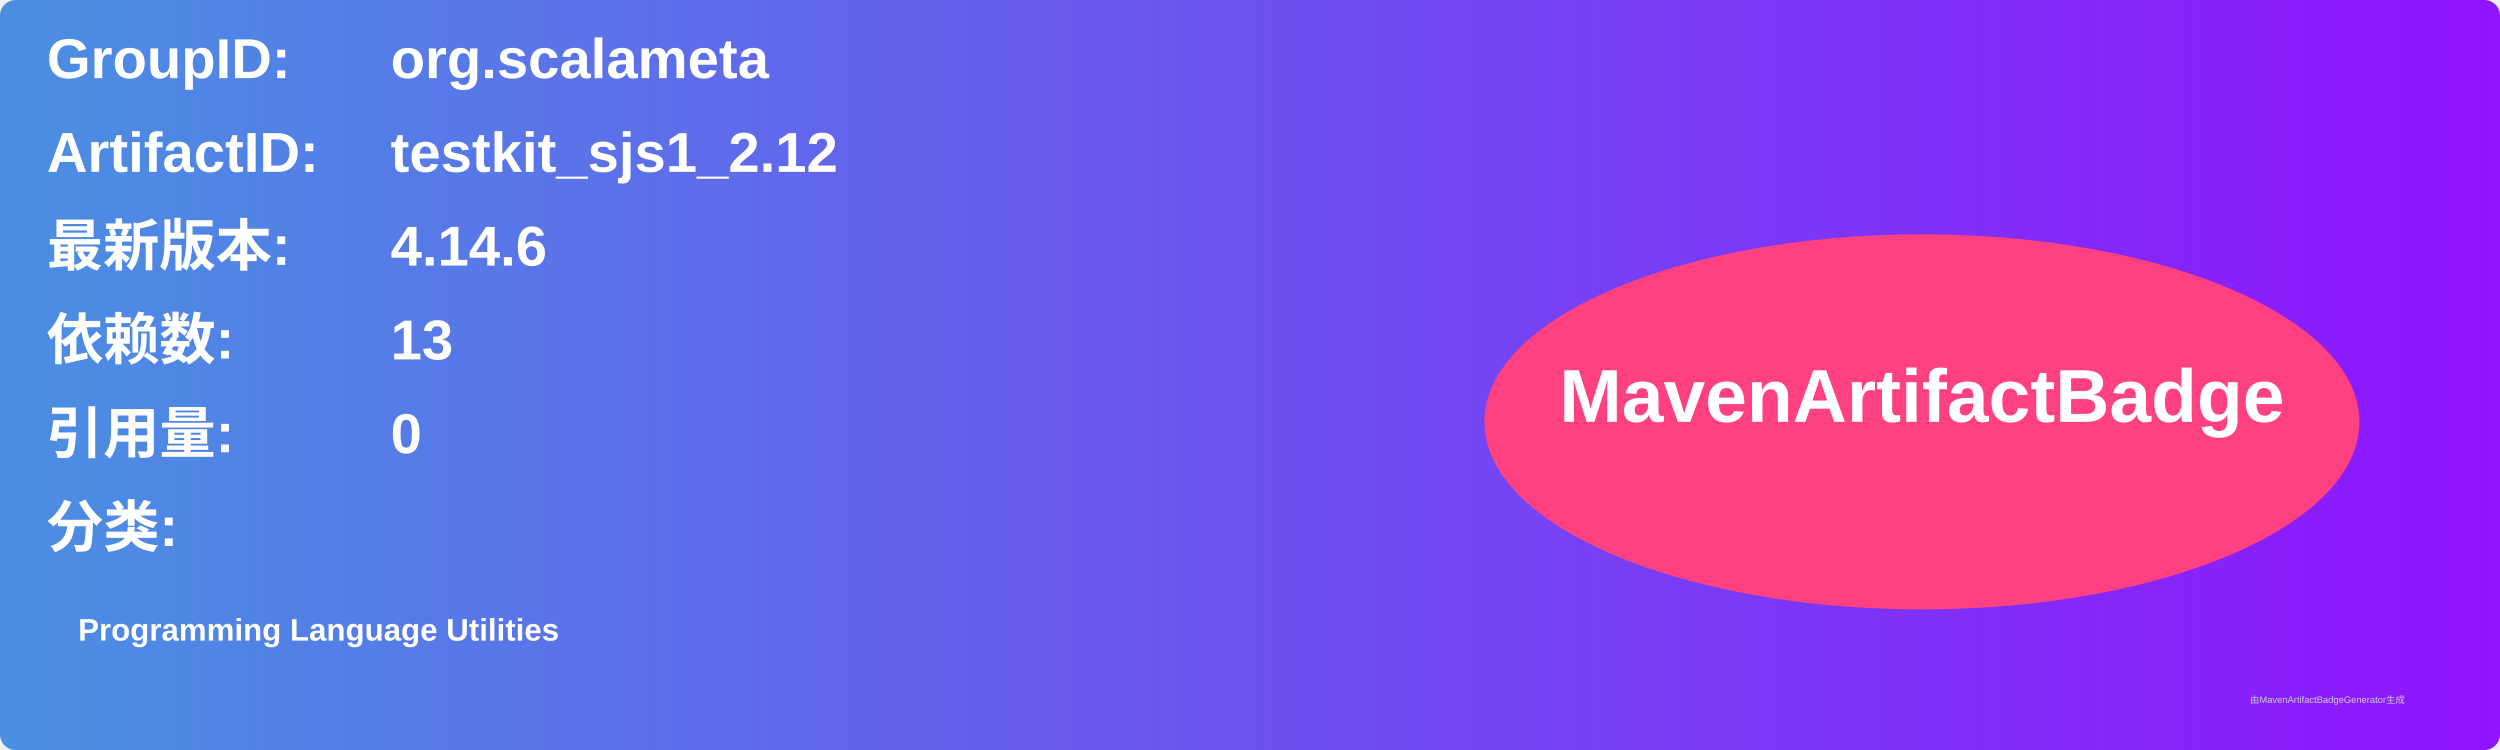
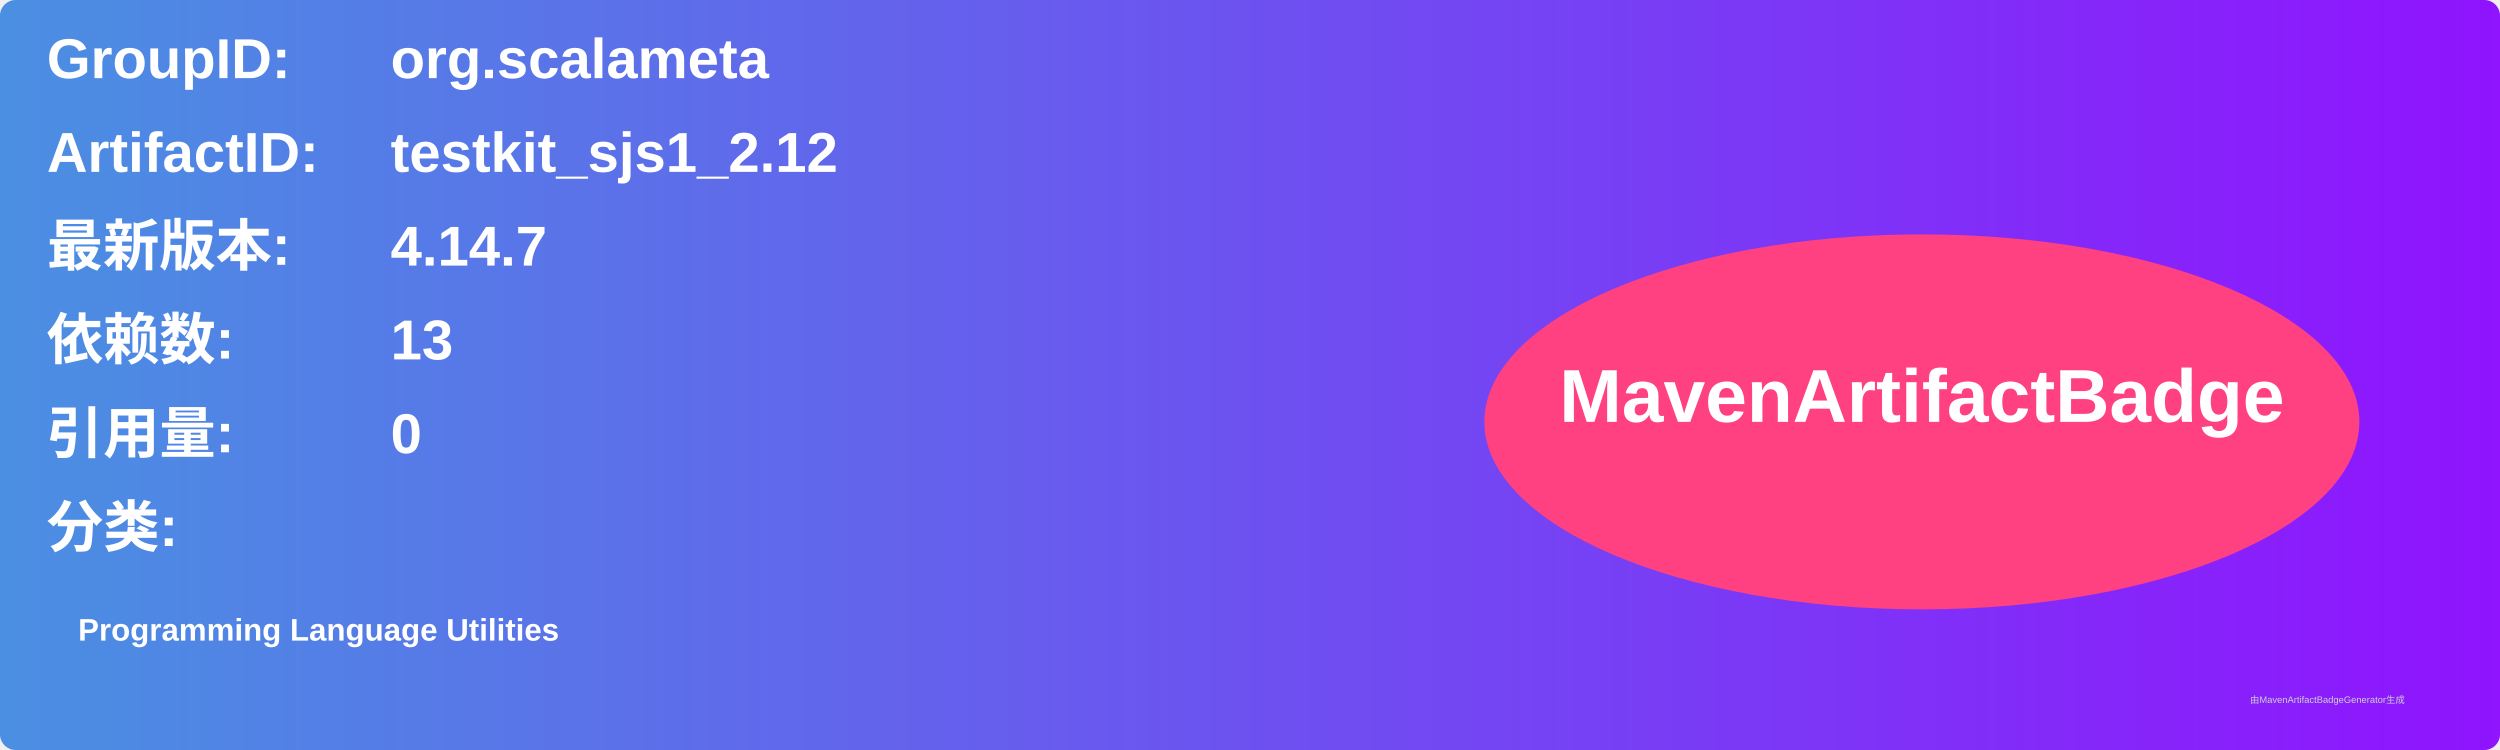
<svg xmlns="http://www.w3.org/2000/svg" width="800" height="240" viewBox="0 0 800 240">
  <linearGradient id="grad" x1="0%" y1="0%" x2="100%" y2="0%">
    <stop offset="0%" stop-color="#4a90e2" />
    <stop offset="100%" stop-color="#9013fe" />
  </linearGradient>
  <rect width="100%" height="100%" rx="5" ry="5" fill="url(#grad)" />
  <g transform="translate(15, 15)">
    <text x="0" y="10" font-family="Arial" font-size="18" fill="white" font-weight="bold" width="260">GroupID:</text>
    <text x="110" y="10" font-family="Arial" font-size="18" fill="white" font-weight="bold" width="460">org.scalameta</text>
    <text x="0" y="40" font-family="Arial" font-size="18" fill="white" font-weight="bold" width="260">ArtifactID:</text>
    <text x="110" y="40" font-family="Arial" font-size="18" fill="white" font-weight="bold" width="460">testkit_sjs1_2.12</text>
    <text x="0" y="70" font-family="Arial" font-size="18" fill="white" font-weight="bold">最新版本:</text>
    <text x="110" y="70" font-family="Arial" font-size="18" fill="white" font-weight="bold">
-       <tspan font-weight="bold">4.14.6</tspan>
+       <tspan font-weight="bold">4.14.7</tspan>
    </text>
    <text x="0" y="100" font-family="Arial" font-size="18" fill="white" font-weight="bold">依赖数: </text>
    <text x="110" y="100" font-family="Arial" font-size="18" fill="white">
      <tspan font-weight="bold">13</tspan>
    </text>
    <text x="0" y="130" font-family="Arial" font-size="18" fill="white" font-weight="bold">引用量: </text>
    <text x="110" y="130" font-family="Arial" font-size="18" fill="white">
      <tspan font-weight="bold">0</tspan>
    </text>
    <text x="0" y="160" font-family="Arial" font-size="18" fill="white" font-weight="bold">分类:</text>
    <text x="10" y="190" font-family="Arial" font-size="10" fill="white">
      <tspan font-weight="bold">Programming Language Utilities</tspan>
    </text>
    <ellipse cx="600" cy="120" rx="140" ry="60" fill="#ff4081" />
    <text x="600" y="120" text-anchor="middle" font-family="Arial" font-size="24" fill="white" font-weight="bold">MavenArtifactBadge</text>
  </g>
  <text x="720" y="225" font-family="Arial" font-size="3" fill="#d0d0d0">由MavenArtifactBadgeGenerator生成</text>
</svg>
